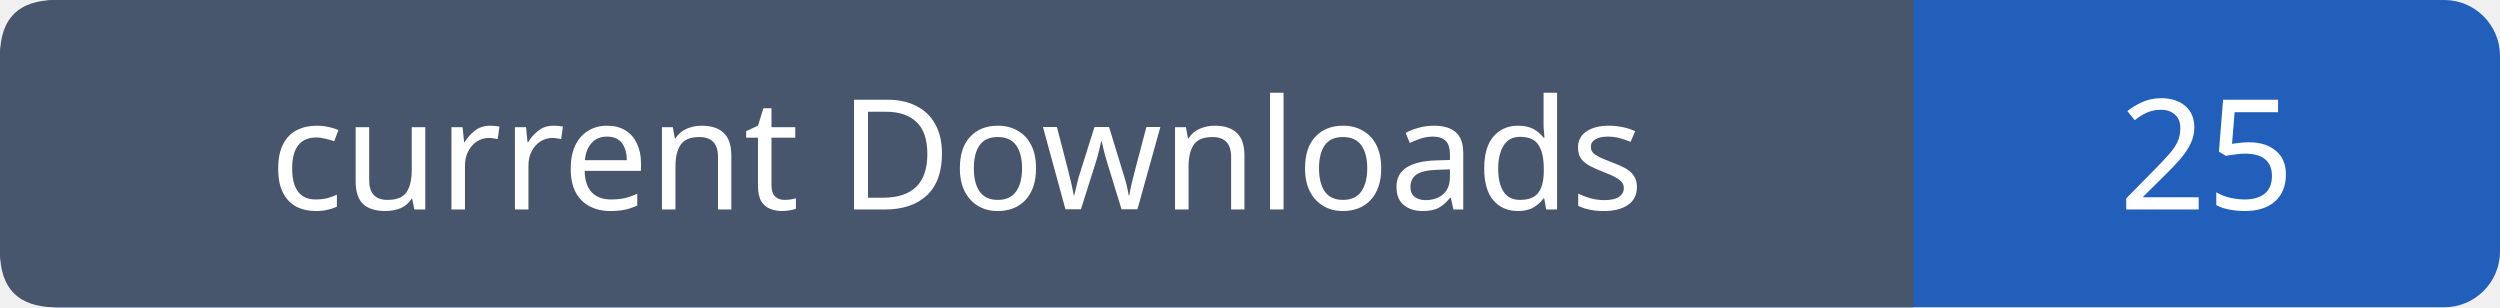
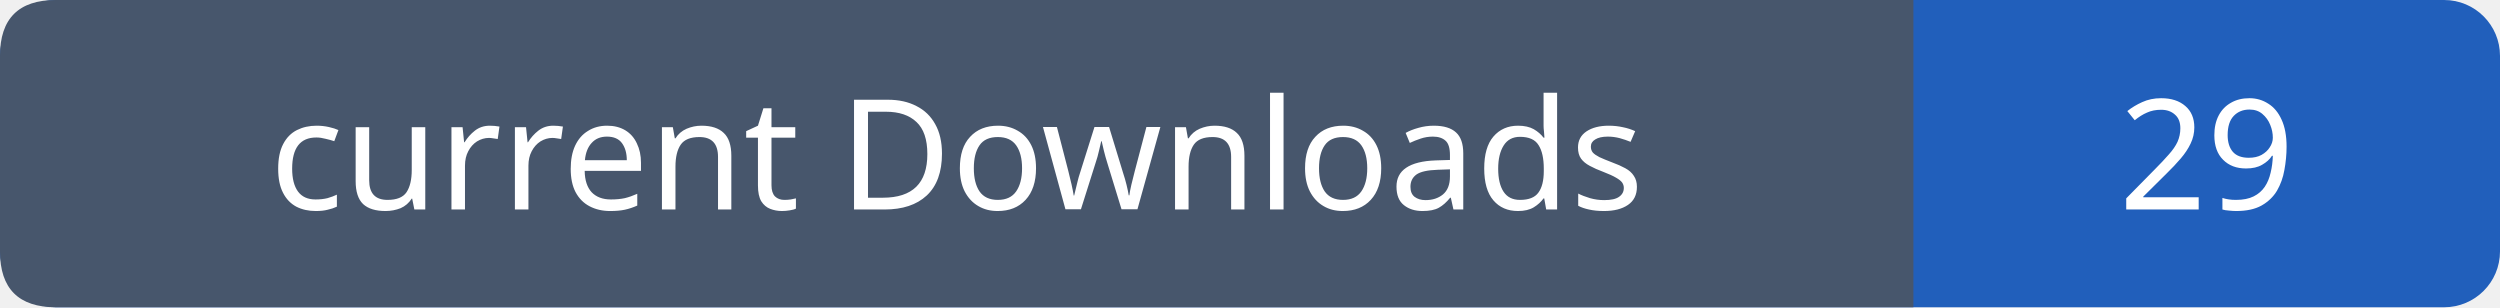
- <svg xmlns="http://www.w3.org/2000/svg" width="179" height="22" role="img" aria-label="current Downloads: 25">
+ <svg xmlns="http://www.w3.org/2000/svg" width="179" height="22" role="img" aria-label="current Downloads: 29">
  <rect width="179" height="22" rx="4" fill="#215fbb" />
  <path fill="#47566c" d="M4 0h133v22H4q-4 0-4-4V4q0-4 4-4" />
  <g font-family="Verdana,sans-serif" font-size="11" fill="white" text-anchor="middle">
    <text x="68.5" y="15">current Downloads</text>
-     <text x="158.0" y="15">25</text>
+     <text x="158.0" y="15">29</text>
  </g>
</svg>
